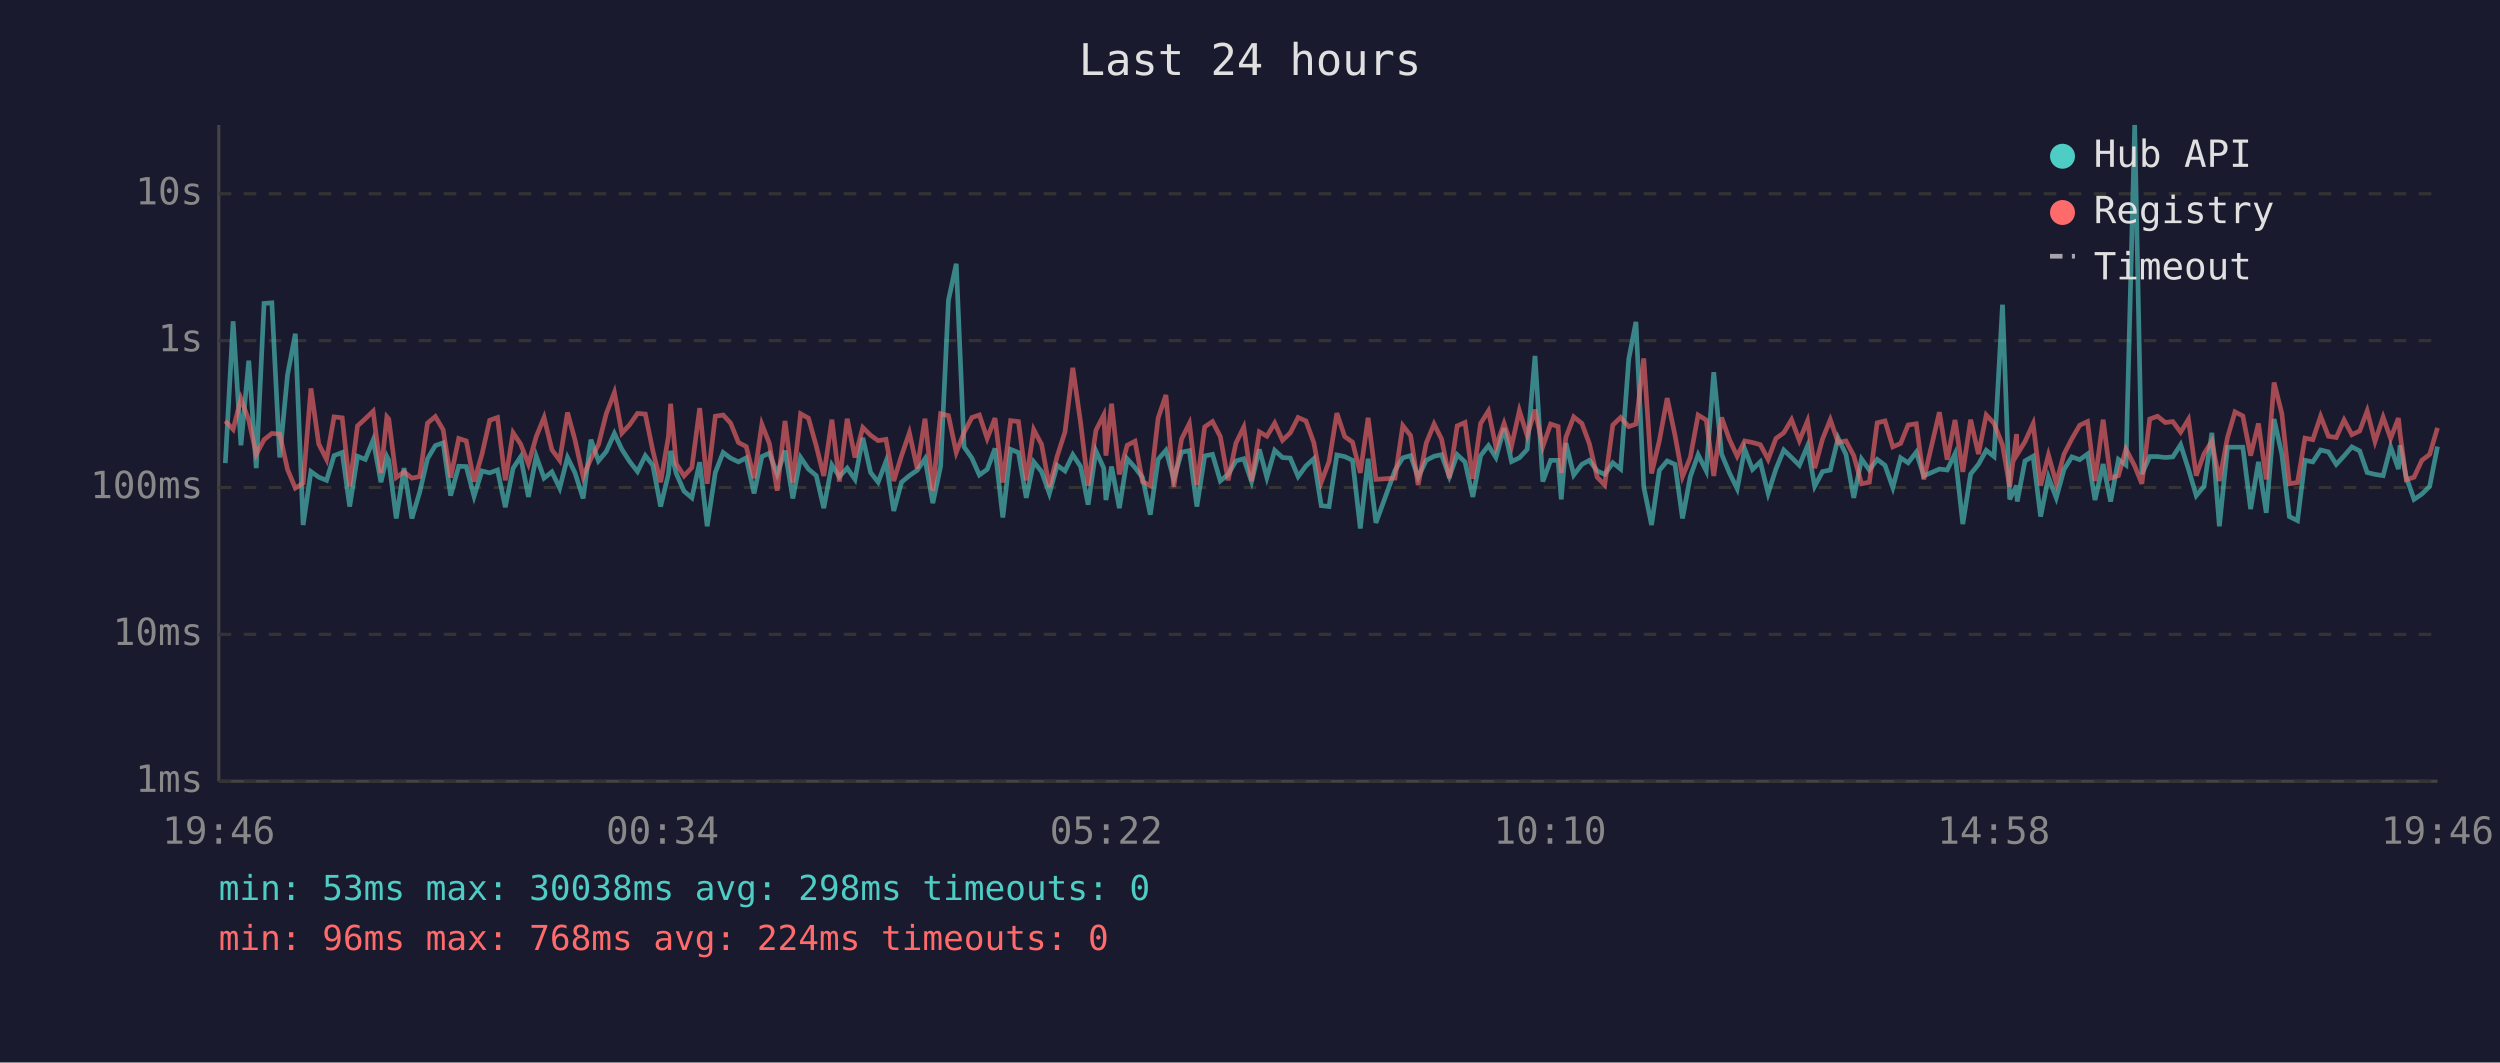
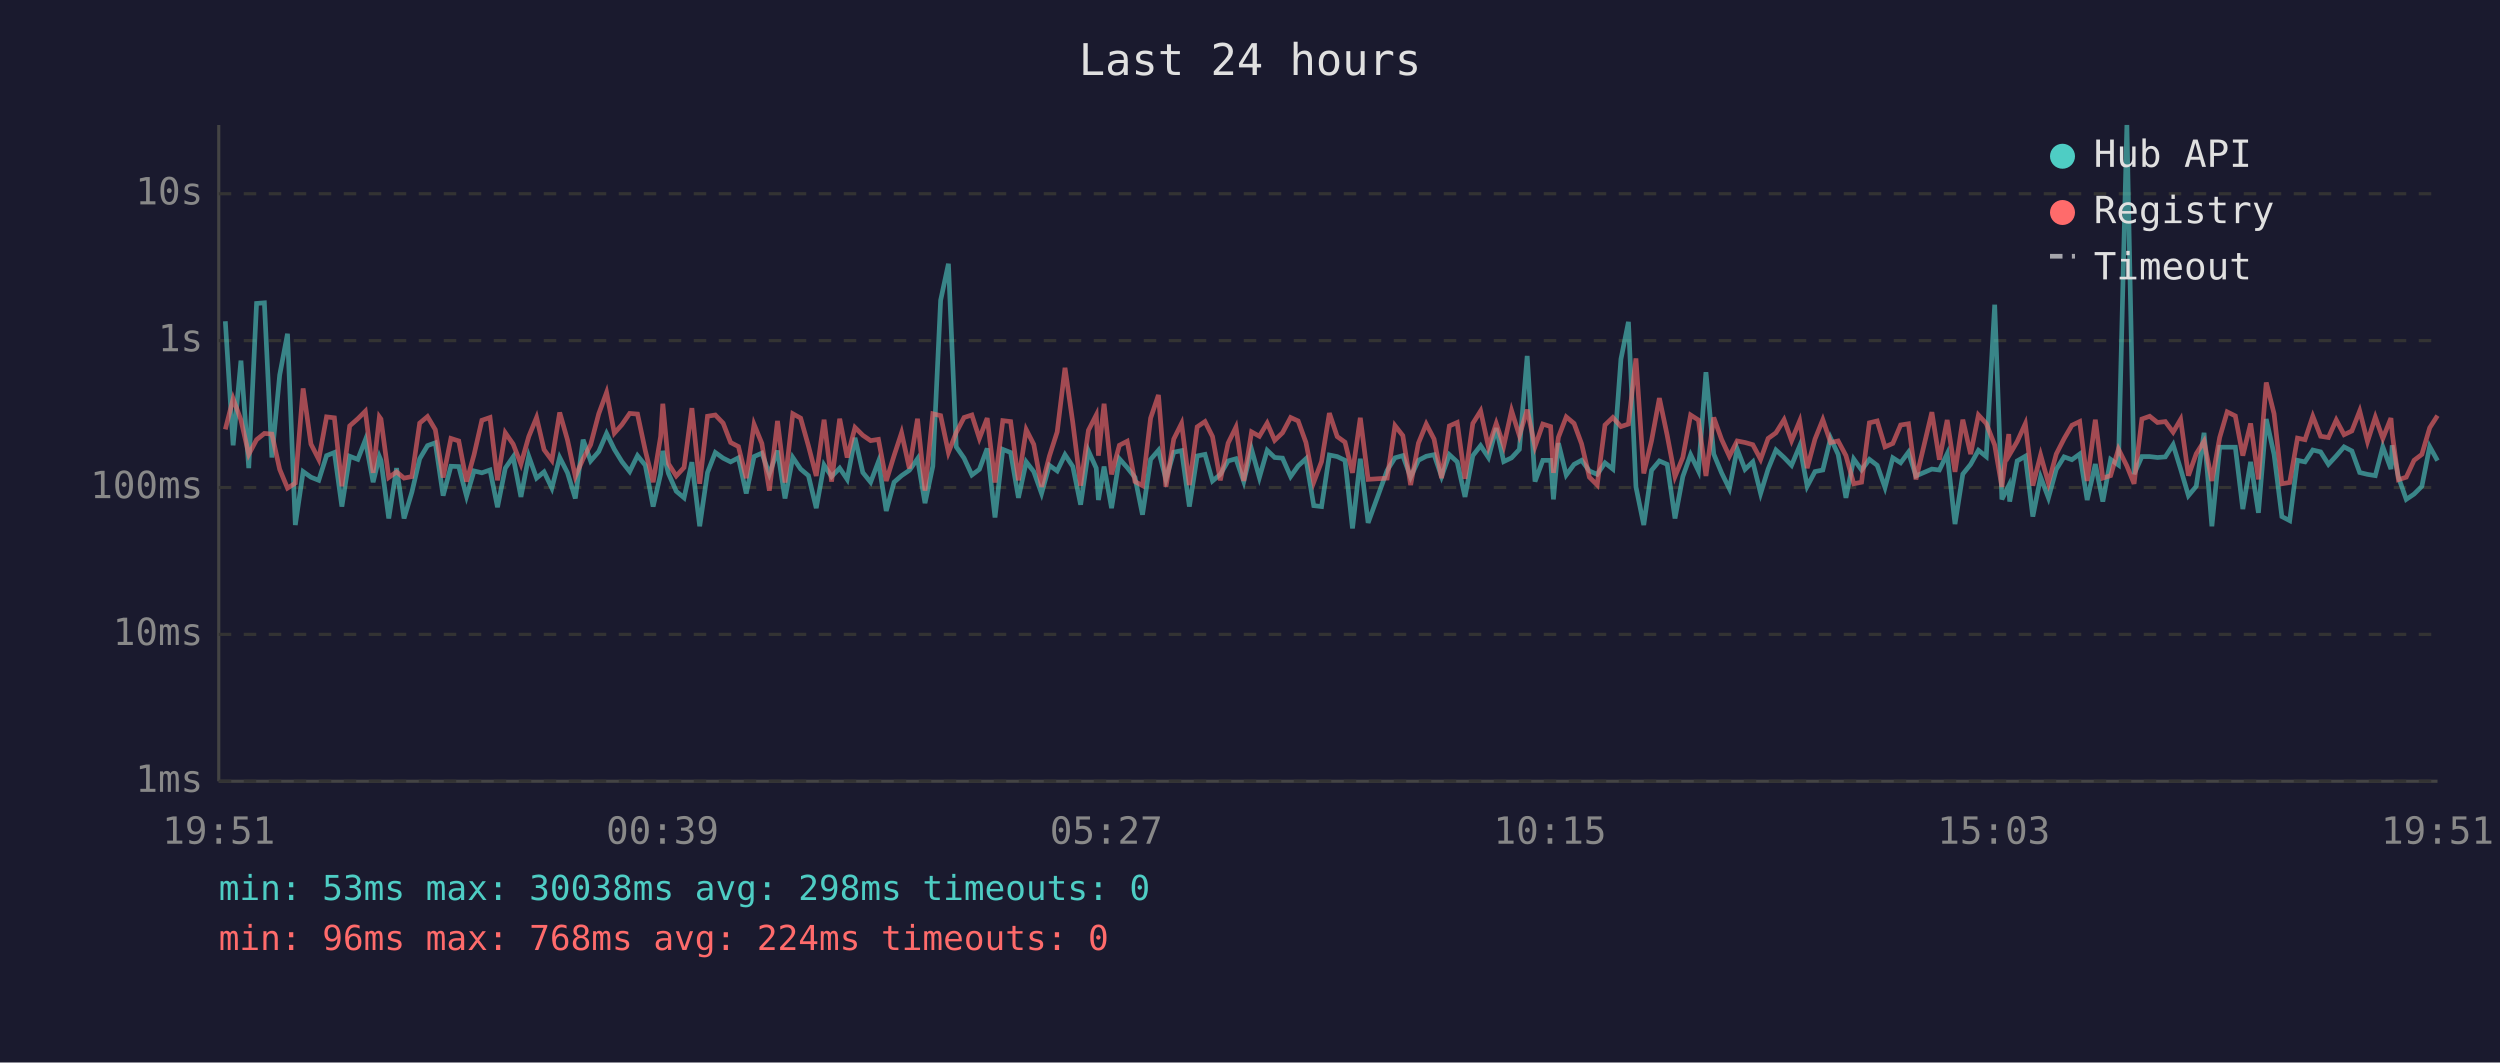
<svg xmlns="http://www.w3.org/2000/svg" viewBox="0 0 800 340" font-family="monospace" font-size="12">
  <rect width="800" height="340" fill="#1a1a2e" />
  <text x="400" y="24" fill="#e0e0e0" font-size="14" text-anchor="middle">Last 24 hours</text>
  <line x1="70" y1="40" x2="70" y2="250" stroke="#444" stroke-width="1" />
  <line x1="70" y1="250" x2="780" y2="250" stroke="#444" stroke-width="1" />
  <line x1="70" y1="250" x2="780" y2="250" stroke="#333" stroke-width="1" stroke-dasharray="4" />
  <text x="65" y="250" fill="#888" text-anchor="end" dominant-baseline="middle">1ms</text>
  <line x1="70" y1="203" x2="780" y2="203" stroke="#333" stroke-width="1" stroke-dasharray="4" />
  <text x="65" y="203" fill="#888" text-anchor="end" dominant-baseline="middle">10ms</text>
  <line x1="70" y1="156" x2="780" y2="156" stroke="#333" stroke-width="1" stroke-dasharray="4" />
  <text x="65" y="156" fill="#888" text-anchor="end" dominant-baseline="middle">100ms</text>
  <line x1="70" y1="109" x2="780" y2="109" stroke="#333" stroke-width="1" stroke-dasharray="4" />
  <text x="65" y="109" fill="#888" text-anchor="end" dominant-baseline="middle">1s</text>
  <line x1="70" y1="62" x2="780" y2="62" stroke="#333" stroke-width="1" stroke-dasharray="4" />
  <text x="65" y="62" fill="#888" text-anchor="end" dominant-baseline="middle">10s</text>
-   <text x="70" y="270" fill="#888" text-anchor="middle">19:46</text>
-   <text x="212" y="270" fill="#888" text-anchor="middle">00:34</text>
-   <text x="354" y="270" fill="#888" text-anchor="middle">05:22</text>
-   <text x="496" y="270" fill="#888" text-anchor="middle">10:10</text>
-   <text x="638" y="270" fill="#888" text-anchor="middle">14:58</text>
-   <text x="780" y="270" fill="#888" text-anchor="middle">19:46</text>
-   <polyline points="72.1,148.2 74.6,102.8 77.1,142.5 79.6,115.4 82.0,149.8 84.5,97.1 87.0,96.9 89.5,146.4 92.0,120.0 94.5,106.8 97.0,168.0 99.5,150.9 102.0,152.7 104.5,153.7 106.9,145.8 109.5,144.8 111.9,162.1 114.4,146.0 116.9,147.0 119.4,140.8 121.9,154.3 123.8,146.1 124.4,147.3 126.8,165.9 129.3,149.8 131.8,165.9 134.3,157.5 136.8,146.8 139.3,142.6 141.8,141.7 144.2,158.6 146.8,149.2 149.2,149.3 151.7,158.8 154.2,150.7 156.7,151.3 159.2,150.4 161.7,162.3 164.2,149.8 166.6,146.2 169.1,159.0 171.6,146.0 174.1,153.0 176.6,151.0 179.1,156.2 181.6,146.4 184.0,151.3 186.6,159.5 189.1,140.7 191.5,147.5 194.0,144.5 196.6,138.7 199.0,143.8 201.5,147.7 204.0,150.9 206.5,145.8 208.9,148.9 211.4,162.1 213.9,151.7 214.6,144.3 216.4,151.5 218.9,157.2 221.4,159.3 223.9,147.9 226.3,168.4 228.9,151.2 231.4,144.8 233.8,146.6 236.3,147.8 238.8,146.5 241.3,157.9 243.8,146.1 246.2,145.0 248.7,151.7 251.2,144.2 253.7,159.5 256.2,146.4 258.7,150.1 261.2,152.2 263.6,162.6 266.2,148.8 268.6,152.5 271.1,149.8 273.6,153.4 276.1,140.1 278.6,151.2 281.0,154.3 283.5,147.7 286.0,163.5 288.5,154.3 291.0,152.2 293.5,150.5 296.0,146.8 298.5,161.0 301.0,149.2 303.5,96.1 306.0,84.4 308.5,143.0 311.0,146.6 313.4,152.0 315.9,150.2 318.4,143.5 320.9,165.6 323.4,143.8 325.9,144.8 328.4,159.3 330.8,147.8 333.3,150.9 335.8,157.9 338.3,148.9 340.8,150.7 343.3,145.5 345.8,149.3 348.2,161.5 350.7,144.3 353.2,149.8 353.9,160.0 355.7,149.3 358.2,162.6 360.7,146.8 363.2,149.6 365.6,152.8 368.1,164.7 370.6,147.0 373.1,144.1 375.6,153.4 378.1,144.7 380.6,144.2 383.0,162.1 385.5,145.9 388.0,145.4 390.5,153.9 393.0,151.8 395.5,147.5 398.0,146.8 400.5,154.1 403.0,143.8 405.4,152.8 407.9,144.1 410.4,146.4 412.9,146.6 415.4,152.5 417.9,149.1 420.4,146.8 422.8,161.8 425.3,162.1 427.8,145.6 430.3,146.1 432.8,147.3 435.3,169.1 437.8,146.8 440.3,167.3 446.4,150.5 448.9,146.5 451.4,145.8 453.8,152.7 456.4,147.3 458.9,146.0 461.3,145.5 463.8,152.5 466.3,145.5 468.8,147.8 471.3,159.0 473.8,145.8 476.3,142.6 478.7,146.4 481.3,137.0 483.7,147.7 486.2,146.5 488.7,143.8 491.2,113.9 493.7,154.1 496.2,147.3 498.6,147.3 499.6,159.8 501.1,141.8 503.6,152.0 506.2,148.6 508.6,147.3 511.1,150.7 513.5,151.8 516.1,148.1 518.6,150.1 521.2,114.9 523.5,103.0 526.0,155.8 528.5,168.0 531.0,150.5 533.5,147.5 536.0,148.6 538.4,165.9 540.9,152.5 543.4,145.5 546.0,150.7 548.4,119.1 550.9,145.3 553.4,151.3 555.9,156.4 558.3,143.7 560.8,150.2 563.3,147.8 565.8,157.9 568.3,150.1 570.8,144.0 573.3,146.4 575.8,148.9 578.4,142.7 580.7,155.6 583.2,150.9 585.7,150.4 588.2,140.2 590.7,145.4 593.2,159.3 595.7,146.9 598.2,150.4 600.7,147.0 603.2,148.9 605.7,156.0 608.2,146.5 610.6,148.1 613.2,144.7 615.6,152.3 620.6,150.1 623.1,150.4 625.6,145.2 628.1,167.7 630.6,151.7 633.1,148.6 635.6,144.1 638.1,146.1 640.8,97.5 643.1,159.8 645.3,155.4 645.5,160.5 648.0,147.5 650.6,146.0 653.0,165.3 655.5,152.7 658.0,159.3 660.5,150.2 663.0,146.2 665.5,147.1 668.0,145.3 670.4,160.0 673.0,148.5 675.4,160.5 677.9,147.0 680.3,148.8 683.1,40.0 685.4,151.7 687.9,146.1 690.4,146.1 692.9,146.4 695.3,146.2 697.8,142.3 700.3,150.1 702.8,158.6 705.3,155.6 707.8,138.5 710.2,168.4 712.8,143.1 715.2,143.1 717.7,143.1 720.2,162.9 722.7,147.8 725.2,164.1 727.7,134.1 730.2,145.4 732.6,165.3 735.2,166.6 737.6,147.3 740.1,147.8 742.6,144.0 745.1,144.6 747.6,148.6 750.1,145.9 752.6,143.0 755.1,144.3 757.5,151.2 760.0,151.8 762.6,152.2 765.0,143.0 767.5,150.1 768.0,142.5 770.0,152.7 772.5,159.8 775.0,158.1 777.5,155.6 780.0,142.9" fill="none" stroke="#4ecdc4" stroke-width="1.5" opacity="0.6" />
-   <polyline points="72.1,134.7 74.6,137.4 77.1,127.6 79.6,134.4 82.0,145.4 84.5,140.7 87.0,138.7 89.5,138.9 92.0,150.2 94.5,156.2 97.0,154.6 99.5,124.3 102.0,142.1 104.5,147.0 106.9,133.4 109.5,133.7 111.9,155.6 114.4,136.3 116.9,134.0 119.4,131.6 121.9,151.3 123.8,133.4 124.4,134.1 126.8,152.8 129.3,151.0 131.8,153.0 134.3,152.5 136.8,135.4 139.3,133.3 141.8,137.5 144.2,152.8 146.8,140.3 149.2,141.1 151.7,154.1 154.2,145.5 156.7,134.5 159.2,133.6 161.7,153.7 164.2,138.5 166.6,142.1 169.1,148.5 171.6,139.7 174.1,133.6 176.6,143.9 179.1,147.3 181.6,132.0 184.0,140.8 186.6,152.5 189.1,146.8 191.5,142.3 194.0,132.4 196.6,125.6 199.0,138.6 201.5,135.9 204.0,132.3 206.5,132.5 208.9,144.2 211.4,154.3 213.9,139.7 214.6,129.2 216.4,148.4 218.9,152.3 221.4,149.6 223.9,130.6 226.3,154.8 228.9,133.2 231.4,132.8 233.8,135.4 236.3,141.6 238.8,142.9 241.3,153.0 243.8,135.8 246.2,141.9 248.7,157.0 251.2,134.7 253.7,154.4 256.2,132.4 258.7,133.8 261.2,142.7 263.6,152.3 266.2,134.3 268.6,154.1 271.1,134.0 273.6,146.4 276.1,136.8 278.6,139.3 281.0,141.0 283.5,140.6 286.0,153.9 288.5,145.8 291.0,138.5 293.5,149.9 296.0,134.0 298.5,157.0 301.0,132.4 303.5,133.0 306.0,144.8 308.5,138.4 311.0,133.6 313.4,132.8 315.9,140.3 318.4,133.8 320.9,154.4 323.4,134.6 325.9,134.9 328.4,153.7 330.8,137.5 333.3,142.2 335.8,155.8 338.3,146.0 340.8,138.2 343.3,117.7 345.8,135.3 348.2,155.4 350.7,137.7 353.2,132.8 353.9,145.8 355.7,129.2 358.2,151.8 360.7,142.5 363.2,141.2 365.6,154.1 368.1,155.4 370.6,133.8 373.1,126.4 375.6,155.8 378.1,140.5 380.6,135.5 383.0,155.2 385.5,136.6 388.0,134.9 390.5,139.7 393.0,153.7 395.5,141.8 398.0,136.7 400.5,153.9 403.0,138.2 405.4,139.6 407.9,135.4 410.4,140.9 412.9,138.5 415.4,133.6 417.9,134.7 420.4,141.6 422.8,154.3 425.3,147.7 427.8,132.2 430.3,139.7 432.8,141.5 435.3,151.3 437.8,133.7 440.3,153.4 446.4,153.0 448.9,136.2 451.4,139.4 453.8,155.2 456.4,141.8 458.9,135.7 461.3,140.5 463.8,153.0 466.3,136.3 468.8,135.2 471.3,153.2 473.8,135.5 476.3,131.5 478.7,143.0 481.3,135.5 483.7,142.7 486.2,131.4 488.7,139.4 491.2,131.1 493.7,142.9 496.2,135.7 498.6,136.5 499.6,151.3 501.1,139.9 503.6,133.4 506.2,135.5 508.6,142.0 511.1,152.7 513.5,155.2 516.1,136.0 518.6,133.6 521.2,136.5 523.5,135.7 526.0,114.7 528.5,151.5 531.0,141.0 533.5,127.4 536.0,139.3 538.4,152.5 540.9,146.4 543.4,132.8 546.0,134.4 548.4,152.3 550.9,133.6 553.4,140.6 555.9,146.0 558.3,141.1 560.8,141.6 563.3,142.3 565.8,147.0 568.3,140.3 570.8,138.5 573.3,134.3 575.8,141.0 578.4,134.7 580.7,149.8 583.2,140.5 585.7,134.3 588.2,141.6 590.7,141.1 593.2,145.8 595.7,154.8 598.2,154.3 600.7,135.3 603.2,134.7 605.7,143.0 608.2,141.9 610.6,136.0 613.2,135.6 615.6,153.4 620.6,131.9 623.1,147.1 625.6,134.4 628.1,151.0 630.6,134.3 633.1,145.3 635.6,132.8 638.1,135.5 640.8,142.4 643.1,155.8 645.3,138.9 645.5,145.4 648.0,141.3 650.6,135.6 653.0,155.4 655.5,145.6 658.0,154.6 660.5,145.3 663.0,140.4 665.5,136.1 668.0,134.9 670.4,153.9 673.0,134.3 675.4,153.0 677.9,152.2 680.3,143.7 683.1,149.1 685.4,154.8 687.9,134.1 690.4,133.2 692.9,135.2 695.3,134.9 697.8,138.3 700.3,134.2 702.8,152.2 705.3,145.2 707.8,141.2 710.2,153.9 712.8,140.0 715.2,131.8 717.7,133.1 720.2,145.8 722.7,135.5 725.2,153.4 727.7,122.4 730.2,132.4 732.6,154.8 735.2,154.4 737.6,140.2 740.1,140.7 742.6,133.2 745.1,139.6 747.6,140.0 750.1,134.4 752.6,139.1 755.1,137.9 757.5,131.5 760.0,141.3 762.6,133.5 765.0,140.3 767.5,133.8 768.0,138.6 770.0,153.5 772.5,152.7 775.0,147.3 777.5,145.4 780.0,136.9" fill="none" stroke="#ff6b6b" stroke-width="1.5" opacity="0.6" />
+   <text x="70" y="270" fill="#888" text-anchor="middle">19:51</text>
+   <text x="212" y="270" fill="#888" text-anchor="middle">00:39</text>
+   <text x="354" y="270" fill="#888" text-anchor="middle">05:27</text>
+   <text x="496" y="270" fill="#888" text-anchor="middle">10:15</text>
+   <text x="638" y="270" fill="#888" text-anchor="middle">15:03</text>
+   <text x="780" y="270" fill="#888" text-anchor="middle">19:51</text>
+   <polyline points="72.1,102.8 74.6,142.5 77.1,115.4 79.6,149.8 82.1,97.1 84.6,96.9 87.0,146.4 89.5,120.0 92.0,106.8 94.5,168.0 97.0,150.9 99.5,152.7 102.0,153.7 104.5,145.8 107.0,144.8 109.4,162.1 111.9,146.0 114.5,147.0 116.9,140.8 119.4,154.3 121.4,146.1 121.9,147.3 124.4,165.9 126.9,149.8 129.3,165.9 131.8,157.5 134.3,146.8 136.8,142.6 139.3,141.7 141.8,158.6 144.3,149.2 146.8,149.3 149.3,158.8 151.7,150.7 154.2,151.3 156.8,150.4 159.2,162.3 161.7,149.8 164.2,146.2 166.7,159.0 169.2,146.0 171.7,153.0 174.1,151.0 176.6,156.2 179.1,146.4 181.6,151.3 184.1,159.5 186.6,140.7 189.0,147.5 191.6,144.5 194.1,138.7 196.6,143.8 199.0,147.7 201.5,150.9 204.0,145.8 206.5,148.9 209.0,162.1 211.4,151.7 212.1,144.3 213.9,151.5 216.4,157.2 218.9,159.3 221.4,147.9 223.9,168.4 226.4,151.2 228.9,144.8 231.4,146.6 233.8,147.8 236.3,146.5 238.8,157.9 241.3,146.1 243.8,145.0 246.2,151.7 248.8,144.2 251.2,159.5 253.7,146.4 256.2,150.1 258.7,152.2 261.2,162.6 263.7,148.8 266.1,152.5 268.7,149.8 271.1,153.4 273.6,140.1 276.1,151.2 278.6,154.3 281.1,147.7 283.6,163.5 286.1,154.3 288.5,152.2 291.0,150.5 293.6,146.8 296.0,161.0 298.5,149.2 301.0,96.1 303.5,84.4 306.0,143.0 308.5,146.6 311.0,152.0 313.4,150.2 315.9,143.5 318.4,165.6 320.9,143.8 323.4,144.8 325.9,159.3 328.4,147.8 330.8,150.9 333.3,157.9 335.8,148.9 338.3,150.7 340.8,145.5 343.3,149.3 345.8,161.5 348.3,144.3 350.8,149.8 351.5,160.0 353.3,149.3 355.7,162.6 358.2,146.8 360.7,149.6 363.2,152.8 365.6,164.7 368.2,147.0 370.7,144.1 373.1,153.4 375.6,144.7 378.1,144.2 380.6,162.1 383.1,145.9 385.6,145.4 388.0,153.9 390.5,151.8 393.0,147.5 395.5,146.8 398.0,154.1 400.5,143.8 403.0,152.8 405.5,144.1 407.9,146.4 410.4,146.6 413.0,152.5 415.4,149.1 417.9,146.8 420.4,161.8 422.9,162.1 425.4,145.6 427.9,146.1 430.4,147.3 432.8,169.1 435.3,146.8 437.8,167.3 443.9,150.5 446.4,146.5 448.9,145.8 451.4,152.7 453.9,147.3 456.4,146.0 458.9,145.5 461.3,152.5 463.8,145.5 466.3,147.8 468.8,159.0 471.3,145.8 473.8,142.6 476.3,146.4 478.8,137.0 481.2,147.7 483.7,146.5 486.2,143.8 488.7,113.9 491.2,154.1 493.7,147.3 496.2,147.3 497.1,159.8 498.7,141.8 501.2,152.0 503.7,148.6 506.1,147.3 508.6,150.7 511.1,151.8 513.6,148.1 516.1,150.1 518.7,114.9 521.1,103.0 523.5,155.8 526.0,168.0 528.5,150.5 531.0,147.5 533.5,148.6 536.0,165.9 538.5,152.5 541.0,145.5 543.5,150.7 545.9,119.1 548.4,145.3 550.9,151.3 553.4,156.4 555.9,143.7 558.4,150.2 560.9,147.8 563.4,157.9 565.8,150.1 568.3,144.0 570.9,146.4 573.3,148.9 575.9,142.7 578.3,155.6 580.8,150.9 583.3,150.4 585.8,140.2 588.2,145.4 590.7,159.3 593.2,146.9 595.7,150.4 598.2,147.0 600.7,148.9 603.2,156.0 605.7,146.5 608.2,148.1 610.7,144.7 613.1,152.3 618.2,150.1 620.6,150.4 623.1,145.2 625.6,167.7 628.1,151.7 630.6,148.6 633.1,144.1 635.6,146.1 638.3,97.5 640.6,159.8 642.8,155.4 643.1,160.5 645.5,147.5 648.1,146.0 650.5,165.3 653.0,152.7 655.5,159.3 658.0,150.2 660.5,146.2 663.0,147.1 665.5,145.3 667.9,160.0 670.5,148.5 672.9,160.5 675.4,147.0 677.9,148.8 680.6,40.0 682.9,151.7 685.4,146.1 687.9,146.1 690.4,146.4 692.9,146.2 695.4,142.3 697.8,150.1 700.3,158.6 702.8,155.6 705.3,138.5 707.8,168.4 710.3,143.1 712.7,143.1 715.3,143.1 717.7,162.9 720.2,147.8 722.7,164.1 725.2,134.1 727.7,145.4 730.2,165.3 732.7,166.6 735.2,147.3 737.6,147.8 740.1,144.0 742.6,144.6 745.1,148.6 747.6,145.9 750.1,143.0 752.6,144.3 755.1,151.2 757.6,151.8 760.1,152.2 762.5,143.0 765.1,150.1 765.5,142.5 767.5,152.7 770.0,159.8 772.5,158.1 775.0,155.6 777.5,142.9 780.0,147.4" fill="none" stroke="#4ecdc4" stroke-width="1.5" opacity="0.6" />
+   <polyline points="72.1,137.4 74.6,127.6 77.1,134.4 79.6,145.4 82.1,140.7 84.6,138.7 87.0,138.9 89.5,150.2 92.0,156.2 94.5,154.6 97.0,124.3 99.5,142.1 102.0,147.0 104.5,133.4 107.0,133.7 109.4,155.6 111.9,136.3 114.5,134.0 116.9,131.6 119.4,151.3 121.4,133.4 121.9,134.1 124.4,152.8 126.9,151.0 129.3,153.0 131.8,152.5 134.3,135.4 136.8,133.3 139.3,137.5 141.8,152.8 144.3,140.3 146.8,141.1 149.3,154.1 151.7,145.5 154.2,134.5 156.8,133.6 159.2,153.7 161.7,138.5 164.2,142.1 166.7,148.5 169.2,139.7 171.7,133.6 174.1,143.9 176.6,147.3 179.1,132.0 181.6,140.8 184.1,152.5 186.6,146.8 189.0,142.3 191.6,132.4 194.1,125.6 196.6,138.6 199.0,135.9 201.5,132.3 204.0,132.5 206.5,144.2 209.0,154.3 211.4,139.7 212.1,129.2 213.9,148.4 216.4,152.3 218.9,149.6 221.4,130.6 223.9,154.8 226.4,133.2 228.9,132.8 231.4,135.4 233.8,141.6 236.3,142.9 238.8,153.0 241.3,135.8 243.8,141.9 246.2,157.0 248.8,134.7 251.2,154.4 253.7,132.4 256.2,133.8 258.7,142.7 261.2,152.3 263.7,134.3 266.1,154.1 268.7,134.0 271.1,146.4 273.6,136.8 276.1,139.3 278.6,141.0 281.1,140.6 283.6,153.9 286.1,145.8 288.5,138.5 291.0,149.9 293.6,134.0 296.0,157.0 298.5,132.4 301.0,133.0 303.5,144.8 306.0,138.4 308.5,133.6 311.0,132.8 313.4,140.3 315.9,133.8 318.4,154.4 320.9,134.6 323.4,134.9 325.9,153.7 328.4,137.5 330.8,142.2 333.3,155.8 335.8,146.0 338.3,138.2 340.8,117.7 343.3,135.3 345.8,155.4 348.3,137.7 350.8,132.8 351.5,145.8 353.3,129.2 355.7,151.8 358.2,142.5 360.7,141.2 363.2,154.1 365.6,155.4 368.2,133.8 370.7,126.4 373.1,155.8 375.6,140.5 378.1,135.5 380.6,155.2 383.1,136.6 385.6,134.9 388.0,139.7 390.5,153.7 393.0,141.8 395.5,136.7 398.0,153.9 400.5,138.2 403.0,139.6 405.5,135.4 407.9,140.9 410.4,138.5 413.0,133.6 415.4,134.7 417.9,141.6 420.4,154.3 422.9,147.7 425.4,132.2 427.9,139.7 430.4,141.5 432.8,151.3 435.3,133.7 437.8,153.4 443.9,153.0 446.4,136.2 448.9,139.4 451.4,155.2 453.9,141.8 456.4,135.7 458.9,140.5 461.3,153.0 463.8,136.3 466.3,135.2 468.8,153.2 471.3,135.5 473.8,131.5 476.3,143.0 478.8,135.5 481.2,142.7 483.7,131.4 486.2,139.4 488.7,131.1 491.2,142.9 493.7,135.7 496.2,136.5 497.1,151.3 498.7,139.9 501.2,133.4 503.7,135.5 506.1,142.0 508.6,152.7 511.1,155.2 513.6,136.0 516.1,133.6 518.7,136.5 521.1,135.7 523.5,114.7 526.0,151.5 528.5,141.0 531.0,127.4 533.5,139.3 536.0,152.5 538.5,146.4 541.0,132.8 543.5,134.4 545.9,152.3 548.4,133.6 550.9,140.6 553.4,146.0 555.9,141.1 558.4,141.6 560.9,142.3 563.4,147.0 565.8,140.3 568.3,138.5 570.9,134.3 573.3,141.0 575.9,134.7 578.3,149.8 580.8,140.5 583.3,134.3 585.8,141.6 588.2,141.1 590.7,145.8 593.2,154.8 595.7,154.3 598.2,135.3 600.7,134.7 603.2,143.0 605.7,141.9 608.2,136.0 610.7,135.6 613.1,153.4 618.2,131.9 620.6,147.1 623.1,134.4 625.6,151.0 628.1,134.3 630.6,145.3 633.1,132.8 635.6,135.5 638.3,142.4 640.6,155.8 642.8,138.9 643.1,145.4 645.5,141.3 648.1,135.6 650.5,155.4 653.0,145.6 655.5,154.6 658.0,145.3 660.5,140.4 663.0,136.1 665.5,134.9 667.9,153.9 670.5,134.3 672.9,153.0 675.4,152.2 677.9,143.7 680.6,149.1 682.9,154.8 685.4,134.1 687.9,133.2 690.4,135.2 692.9,134.9 695.4,138.3 697.8,134.2 700.3,152.2 702.8,145.2 705.3,141.2 707.8,153.9 710.3,140.0 712.7,131.8 715.3,133.1 717.7,145.8 720.2,135.5 722.7,153.4 725.2,122.4 727.7,132.4 730.2,154.8 732.7,154.4 735.2,140.2 737.6,140.7 740.1,133.2 742.6,139.6 745.1,140.0 747.6,134.4 750.1,139.1 752.6,137.9 755.1,131.5 757.6,141.3 760.1,133.5 762.5,140.3 765.1,133.8 765.5,138.6 767.5,153.5 770.0,152.7 772.5,147.3 775.0,145.4 777.5,136.9 780.0,133.0" fill="none" stroke="#ff6b6b" stroke-width="1.5" opacity="0.6" />
  <circle cx="660" cy="50" r="4" fill="#4ecdc4" />
  <text x="670" y="50" fill="#e0e0e0" dominant-baseline="middle">Hub API</text>
  <circle cx="660" cy="68" r="4" fill="#ff6b6b" />
  <text x="670" y="68" fill="#e0e0e0" dominant-baseline="middle">Registry</text>
  <line x1="656" y1="82" x2="664" y2="82" stroke="#e0e0e0" stroke-width="1.5" stroke-dasharray="4,3" opacity="0.7" />
  <text x="670" y="86" fill="#e0e0e0" dominant-baseline="middle">Timeout</text>
  <text x="70" y="288" fill="#4ecdc4" font-size="11">min: 53ms  max: 30038ms  avg: 298ms  timeouts: 0</text>
  <text x="70" y="304" fill="#ff6b6b" font-size="11">min: 96ms  max: 768ms  avg: 224ms  timeouts: 0</text>
</svg>
